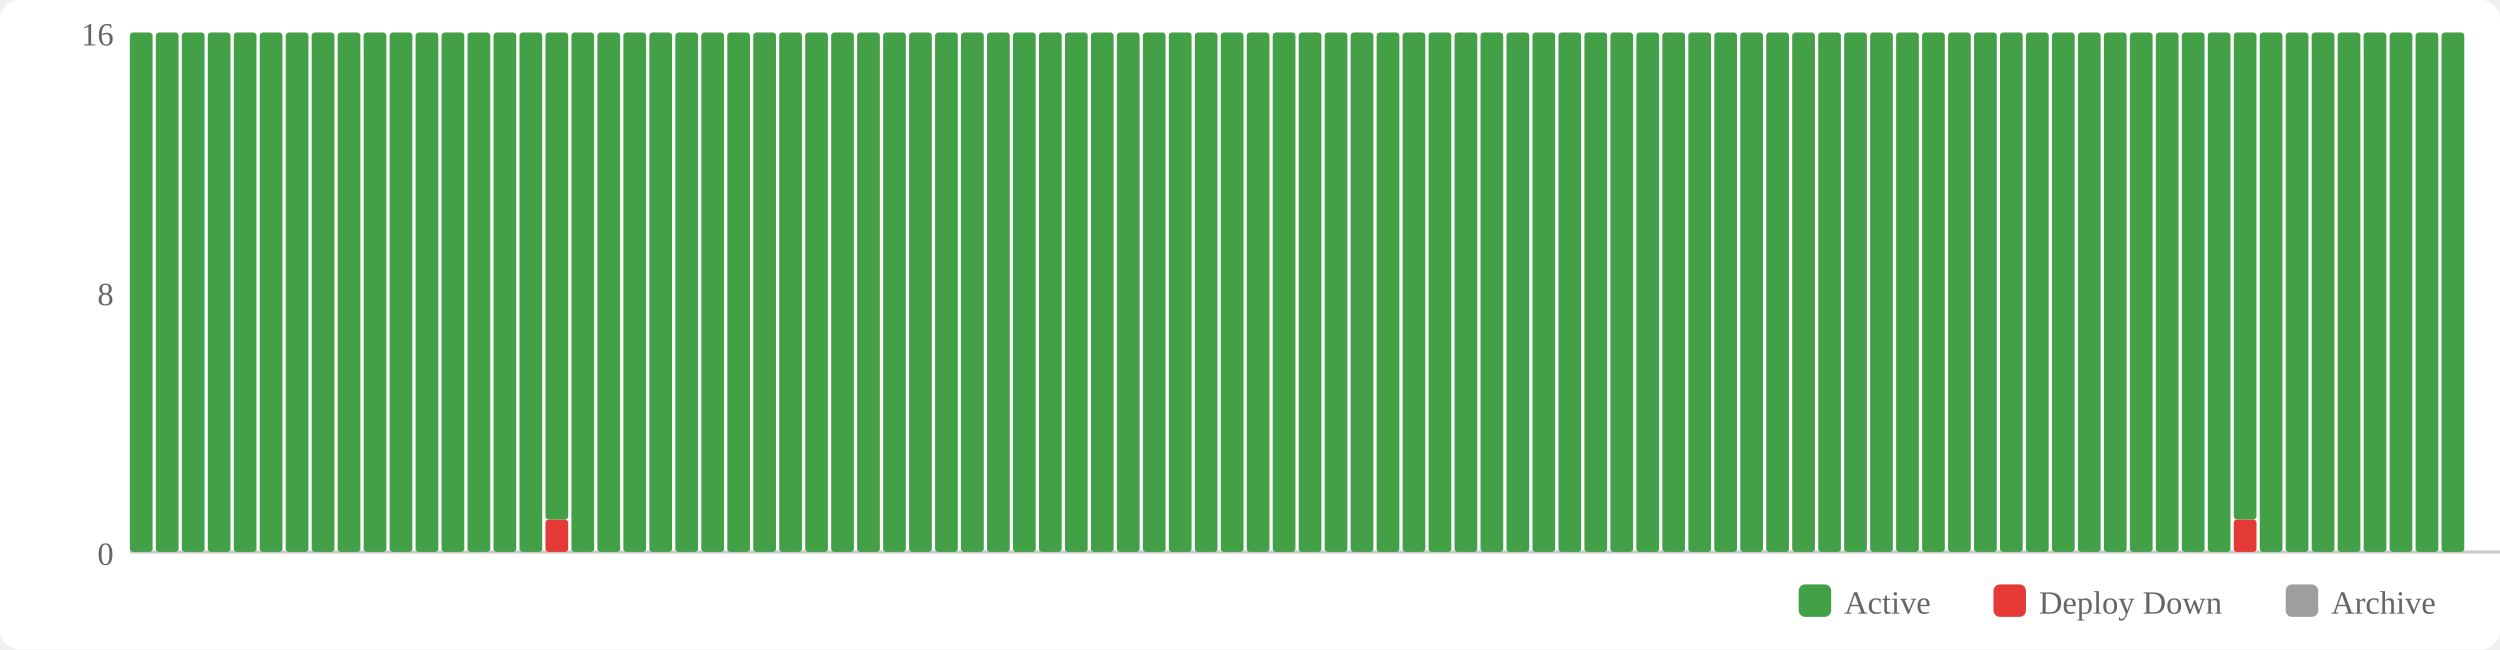
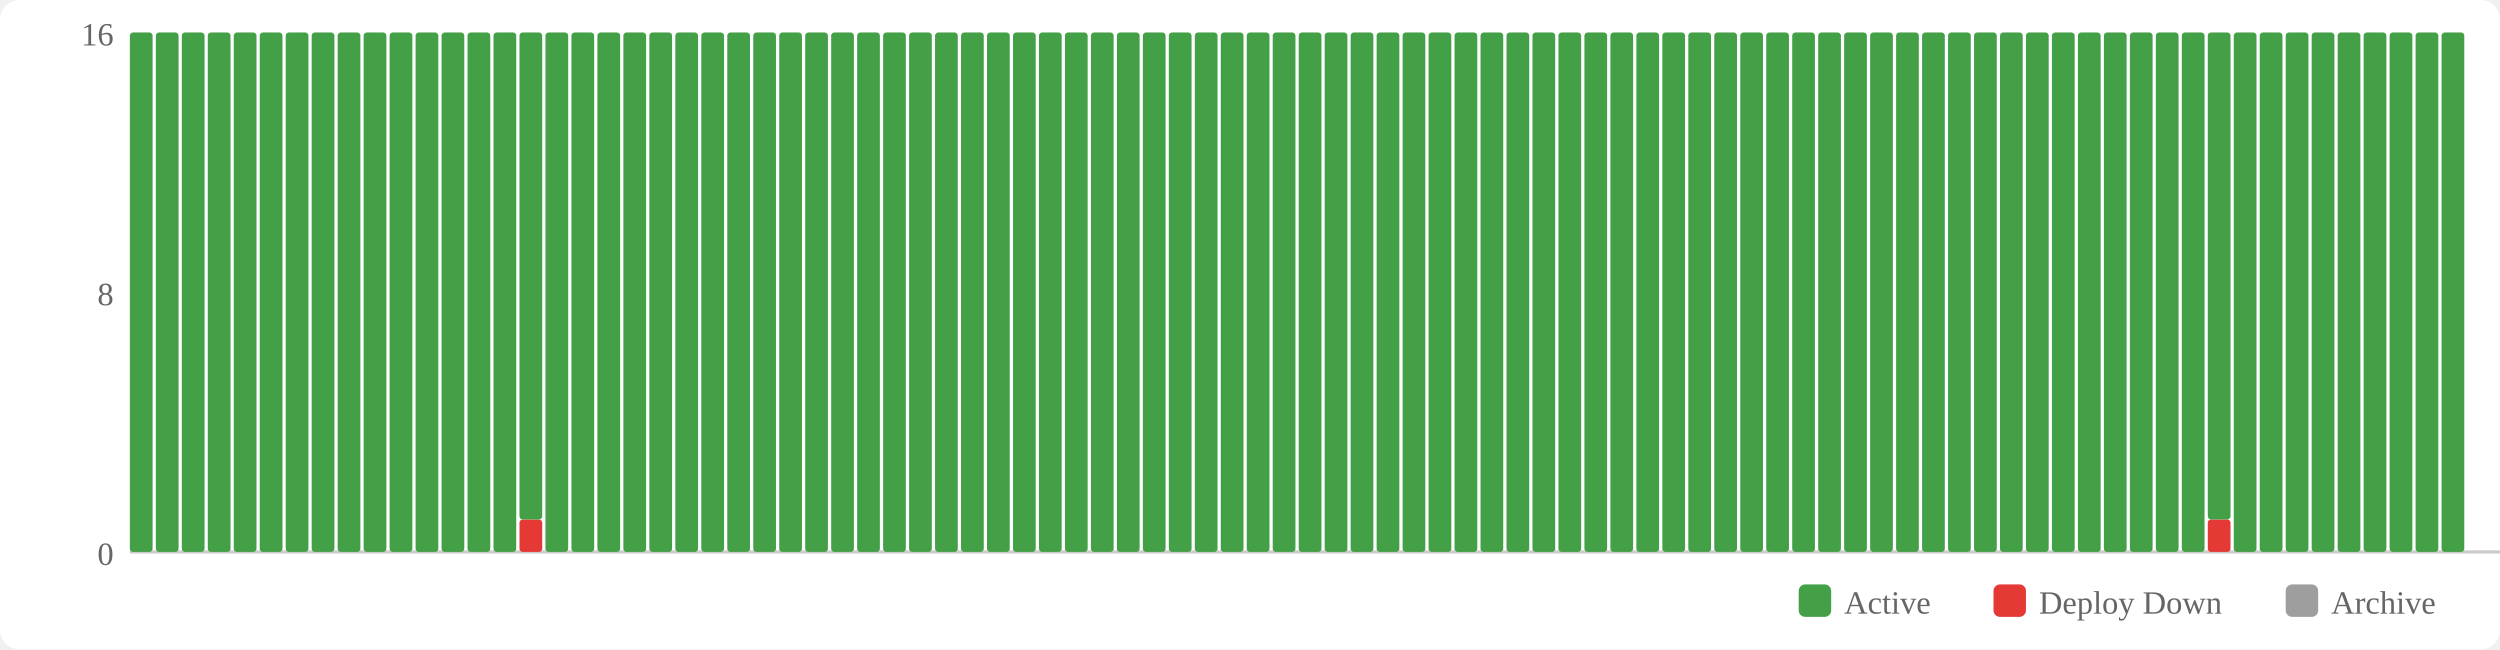
<svg xmlns="http://www.w3.org/2000/svg" width="770" height="200" viewBox="0 0 770 200">
  <rect width="770" height="200" fill="#fff" rx="6" />
  <rect x="554" y="180" width="10" height="10" fill="#43a047" rx="2" />
  <text x="568" y="189" font-size="10" fill="#666">Active</text>
  <rect x="614" y="180" width="10" height="10" fill="#e53935" rx="2" />
  <text x="628" y="189" font-size="10" fill="#666">Deploy Down</text>
  <rect x="704" y="180" width="10" height="10" fill="#9e9e9e" rx="2" />
  <text x="718" y="189" font-size="10" fill="#666">Archive</text>
  <text x="35" y="174" text-anchor="end" font-size="10" fill="#666">0</text>
  <text x="35" y="94" text-anchor="end" font-size="10" fill="#666">8</text>
  <text x="35" y="14" text-anchor="end" font-size="10" fill="#666">16</text>
  <line x1="40" y1="170" x2="770" y2="170" stroke="#ccc" stroke-width="1" />
  <rect x="40" y="10" width="7" height="160" fill="#43a047" rx="1" />
  <rect x="48" y="10" width="7" height="160" fill="#43a047" rx="1" />
  <rect x="56" y="10" width="7" height="160" fill="#43a047" rx="1" />
  <rect x="64" y="10" width="7" height="160" fill="#43a047" rx="1" />
  <rect x="72" y="10" width="7" height="160" fill="#43a047" rx="1" />
  <rect x="80" y="10" width="7" height="160" fill="#43a047" rx="1" />
  <rect x="88" y="10" width="7" height="160" fill="#43a047" rx="1" />
  <rect x="96" y="10" width="7" height="160" fill="#43a047" rx="1" />
  <rect x="104" y="10" width="7" height="160" fill="#43a047" rx="1" />
  <rect x="112" y="10" width="7" height="160" fill="#43a047" rx="1" />
  <rect x="120" y="10" width="7" height="160" fill="#43a047" rx="1" />
  <rect x="128" y="10" width="7" height="160" fill="#43a047" rx="1" />
  <rect x="136" y="10" width="7" height="160" fill="#43a047" rx="1" />
  <rect x="144" y="10" width="7" height="160" fill="#43a047" rx="1" />
  <rect x="152" y="10" width="7" height="160" fill="#43a047" rx="1" />
-   <rect x="160" y="10" width="7" height="160" fill="#43a047" rx="1" />
-   <rect x="168" y="160" width="7" height="10" fill="#e53935" rx="1" />
-   <rect x="168" y="10" width="7" height="150" fill="#43a047" rx="1" />
+   <rect x="160" y="160" width="7" height="10" fill="#e53935" rx="1" />
+   <rect x="160" y="10" width="7" height="150" fill="#43a047" rx="1" />
+   <rect x="168" y="10" width="7" height="160" fill="#43a047" rx="1" />
  <rect x="176" y="10" width="7" height="160" fill="#43a047" rx="1" />
  <rect x="184" y="10" width="7" height="160" fill="#43a047" rx="1" />
  <rect x="192" y="10" width="7" height="160" fill="#43a047" rx="1" />
  <rect x="200" y="10" width="7" height="160" fill="#43a047" rx="1" />
  <rect x="208" y="10" width="7" height="160" fill="#43a047" rx="1" />
  <rect x="216" y="10" width="7" height="160" fill="#43a047" rx="1" />
  <rect x="224" y="10" width="7" height="160" fill="#43a047" rx="1" />
  <rect x="232" y="10" width="7" height="160" fill="#43a047" rx="1" />
  <rect x="240" y="10" width="7" height="160" fill="#43a047" rx="1" />
  <rect x="248" y="10" width="7" height="160" fill="#43a047" rx="1" />
  <rect x="256" y="10" width="7" height="160" fill="#43a047" rx="1" />
  <rect x="264" y="10" width="7" height="160" fill="#43a047" rx="1" />
  <rect x="272" y="10" width="7" height="160" fill="#43a047" rx="1" />
  <rect x="280" y="10" width="7" height="160" fill="#43a047" rx="1" />
  <rect x="288" y="10" width="7" height="160" fill="#43a047" rx="1" />
  <rect x="296" y="10" width="7" height="160" fill="#43a047" rx="1" />
  <rect x="304" y="10" width="7" height="160" fill="#43a047" rx="1" />
  <rect x="312" y="10" width="7" height="160" fill="#43a047" rx="1" />
  <rect x="320" y="10" width="7" height="160" fill="#43a047" rx="1" />
  <rect x="328" y="10" width="7" height="160" fill="#43a047" rx="1" />
  <rect x="336" y="10" width="7" height="160" fill="#43a047" rx="1" />
  <rect x="344" y="10" width="7" height="160" fill="#43a047" rx="1" />
  <rect x="352" y="10" width="7" height="160" fill="#43a047" rx="1" />
  <rect x="360" y="10" width="7" height="160" fill="#43a047" rx="1" />
  <rect x="368" y="10" width="7" height="160" fill="#43a047" rx="1" />
  <rect x="376" y="10" width="7" height="160" fill="#43a047" rx="1" />
  <rect x="384" y="10" width="7" height="160" fill="#43a047" rx="1" />
  <rect x="392" y="10" width="7" height="160" fill="#43a047" rx="1" />
  <rect x="400" y="10" width="7" height="160" fill="#43a047" rx="1" />
  <rect x="408" y="10" width="7" height="160" fill="#43a047" rx="1" />
  <rect x="416" y="10" width="7" height="160" fill="#43a047" rx="1" />
  <rect x="424" y="10" width="7" height="160" fill="#43a047" rx="1" />
  <rect x="432" y="10" width="7" height="160" fill="#43a047" rx="1" />
  <rect x="440" y="10" width="7" height="160" fill="#43a047" rx="1" />
  <rect x="448" y="10" width="7" height="160" fill="#43a047" rx="1" />
  <rect x="456" y="10" width="7" height="160" fill="#43a047" rx="1" />
  <rect x="464" y="10" width="7" height="160" fill="#43a047" rx="1" />
  <rect x="472" y="10" width="7" height="160" fill="#43a047" rx="1" />
  <rect x="480" y="10" width="7" height="160" fill="#43a047" rx="1" />
  <rect x="488" y="10" width="7" height="160" fill="#43a047" rx="1" />
  <rect x="496" y="10" width="7" height="160" fill="#43a047" rx="1" />
  <rect x="504" y="10" width="7" height="160" fill="#43a047" rx="1" />
  <rect x="512" y="10" width="7" height="160" fill="#43a047" rx="1" />
  <rect x="520" y="10" width="7" height="160" fill="#43a047" rx="1" />
  <rect x="528" y="10" width="7" height="160" fill="#43a047" rx="1" />
  <rect x="536" y="10" width="7" height="160" fill="#43a047" rx="1" />
  <rect x="544" y="10" width="7" height="160" fill="#43a047" rx="1" />
  <rect x="552" y="10" width="7" height="160" fill="#43a047" rx="1" />
  <rect x="560" y="10" width="7" height="160" fill="#43a047" rx="1" />
  <rect x="568" y="10" width="7" height="160" fill="#43a047" rx="1" />
  <rect x="576" y="10" width="7" height="160" fill="#43a047" rx="1" />
  <rect x="584" y="10" width="7" height="160" fill="#43a047" rx="1" />
  <rect x="592" y="10" width="7" height="160" fill="#43a047" rx="1" />
  <rect x="600" y="10" width="7" height="160" fill="#43a047" rx="1" />
  <rect x="608" y="10" width="7" height="160" fill="#43a047" rx="1" />
  <rect x="616" y="10" width="7" height="160" fill="#43a047" rx="1" />
  <rect x="624" y="10" width="7" height="160" fill="#43a047" rx="1" />
  <rect x="632" y="10" width="7" height="160" fill="#43a047" rx="1" />
  <rect x="640" y="10" width="7" height="160" fill="#43a047" rx="1" />
  <rect x="648" y="10" width="7" height="160" fill="#43a047" rx="1" />
  <rect x="656" y="10" width="7" height="160" fill="#43a047" rx="1" />
  <rect x="664" y="10" width="7" height="160" fill="#43a047" rx="1" />
  <rect x="672" y="10" width="7" height="160" fill="#43a047" rx="1" />
-   <rect x="680" y="10" width="7" height="160" fill="#43a047" rx="1" />
-   <rect x="688" y="160" width="7" height="10" fill="#e53935" rx="1" />
-   <rect x="688" y="10" width="7" height="150" fill="#43a047" rx="1" />
+   <rect x="680" y="160" width="7" height="10" fill="#e53935" rx="1" />
+   <rect x="680" y="10" width="7" height="150" fill="#43a047" rx="1" />
+   <rect x="688" y="10" width="7" height="160" fill="#43a047" rx="1" />
  <rect x="696" y="10" width="7" height="160" fill="#43a047" rx="1" />
  <rect x="704" y="10" width="7" height="160" fill="#43a047" rx="1" />
  <rect x="712" y="10" width="7" height="160" fill="#43a047" rx="1" />
  <rect x="720" y="10" width="7" height="160" fill="#43a047" rx="1" />
  <rect x="728" y="10" width="7" height="160" fill="#43a047" rx="1" />
  <rect x="736" y="10" width="7" height="160" fill="#43a047" rx="1" />
  <rect x="744" y="10" width="7" height="160" fill="#43a047" rx="1" />
  <rect x="752" y="10" width="7" height="160" fill="#43a047" rx="1" />
</svg>
